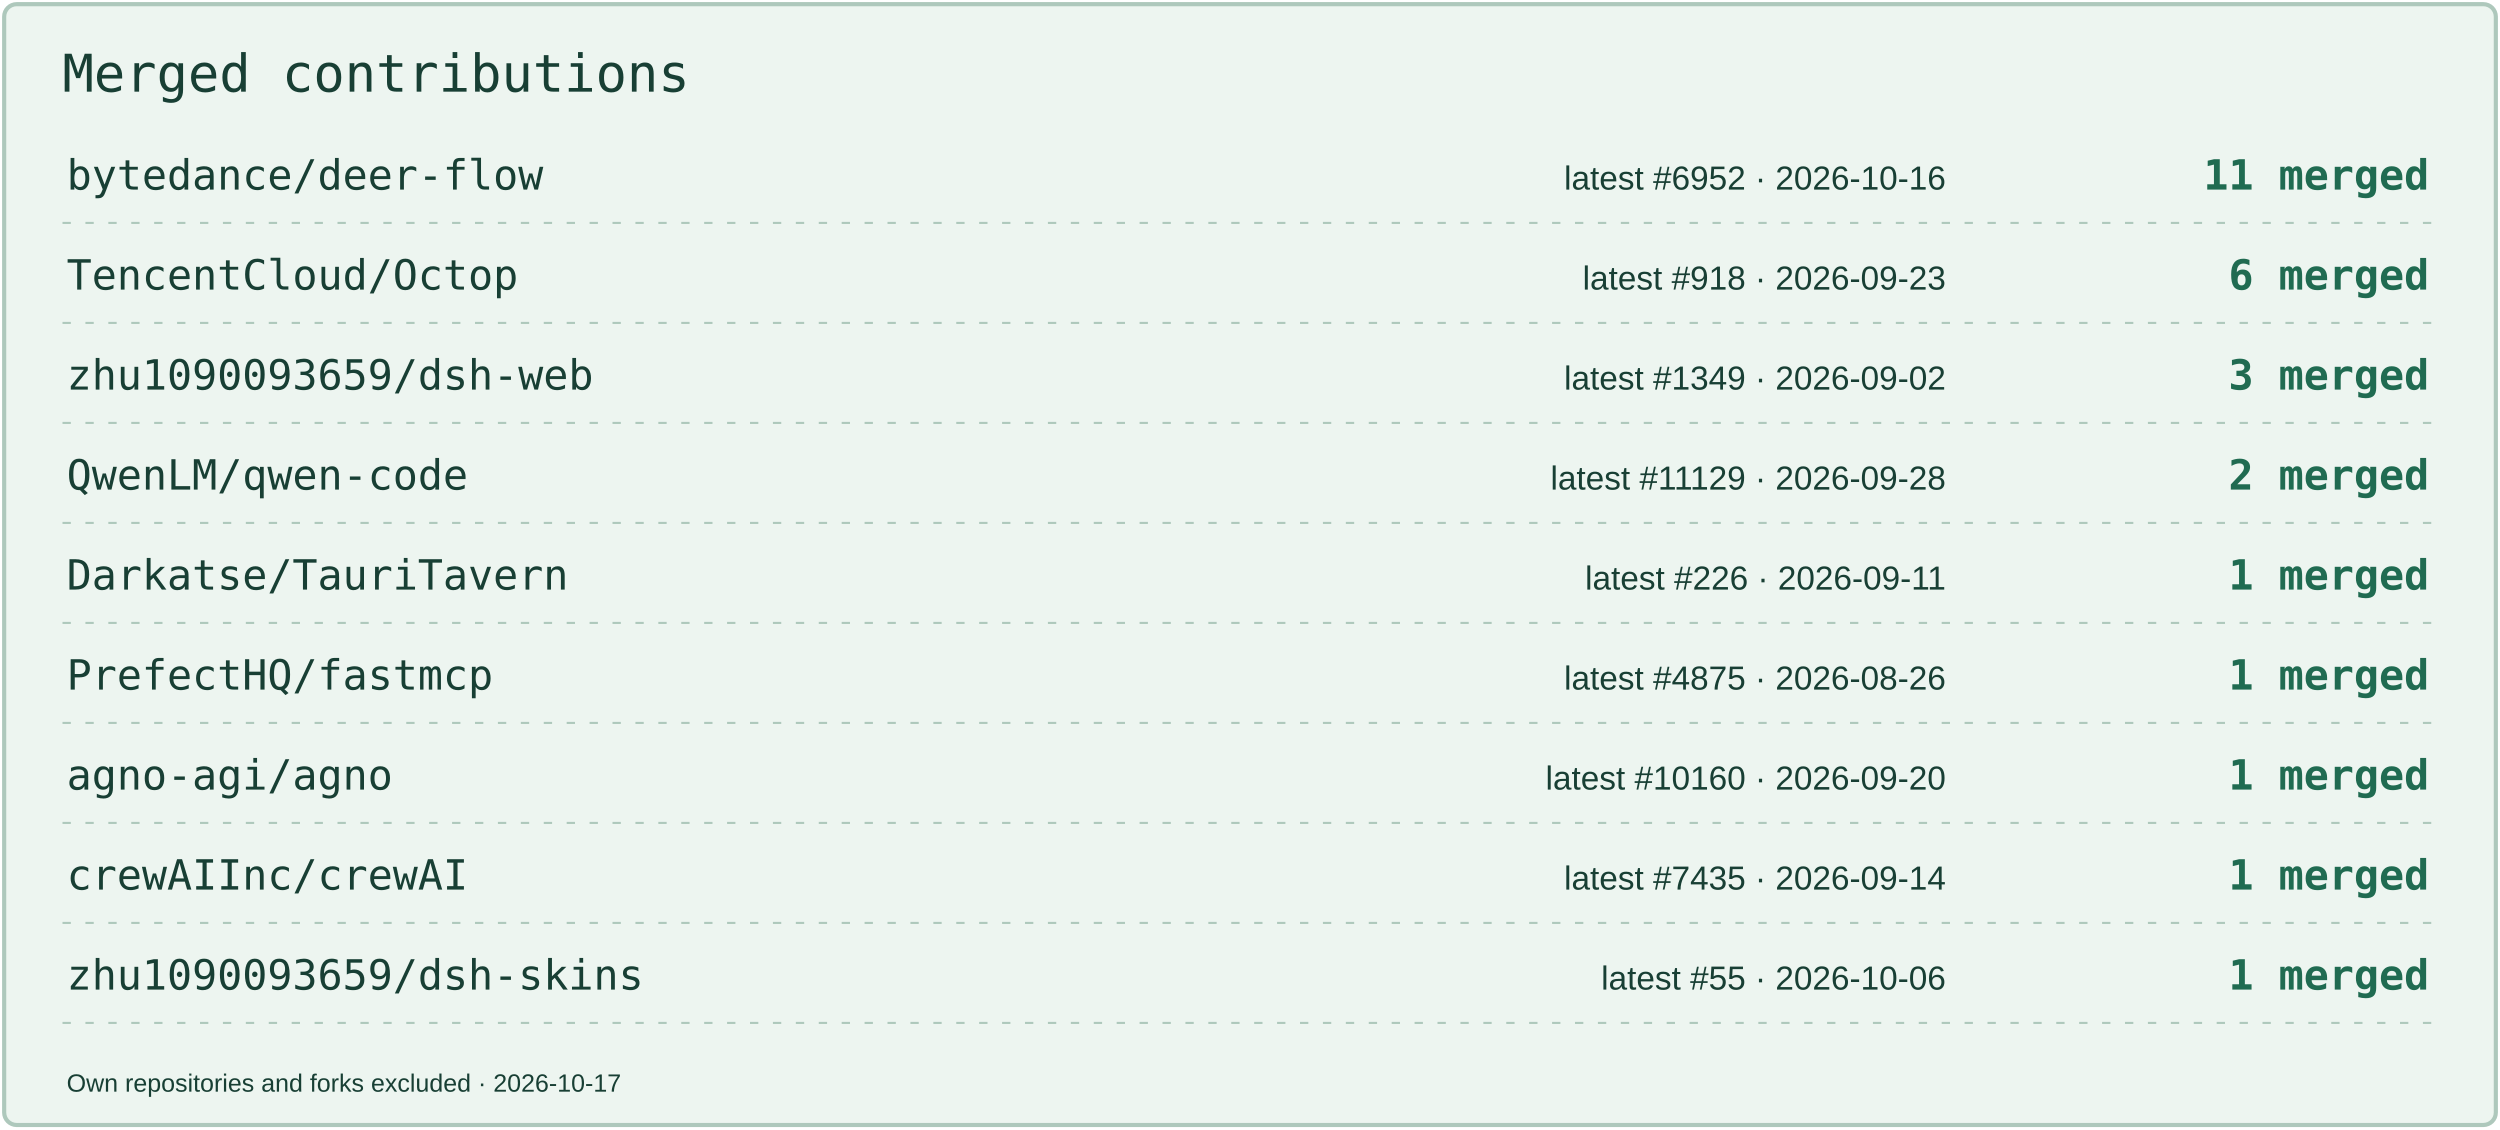
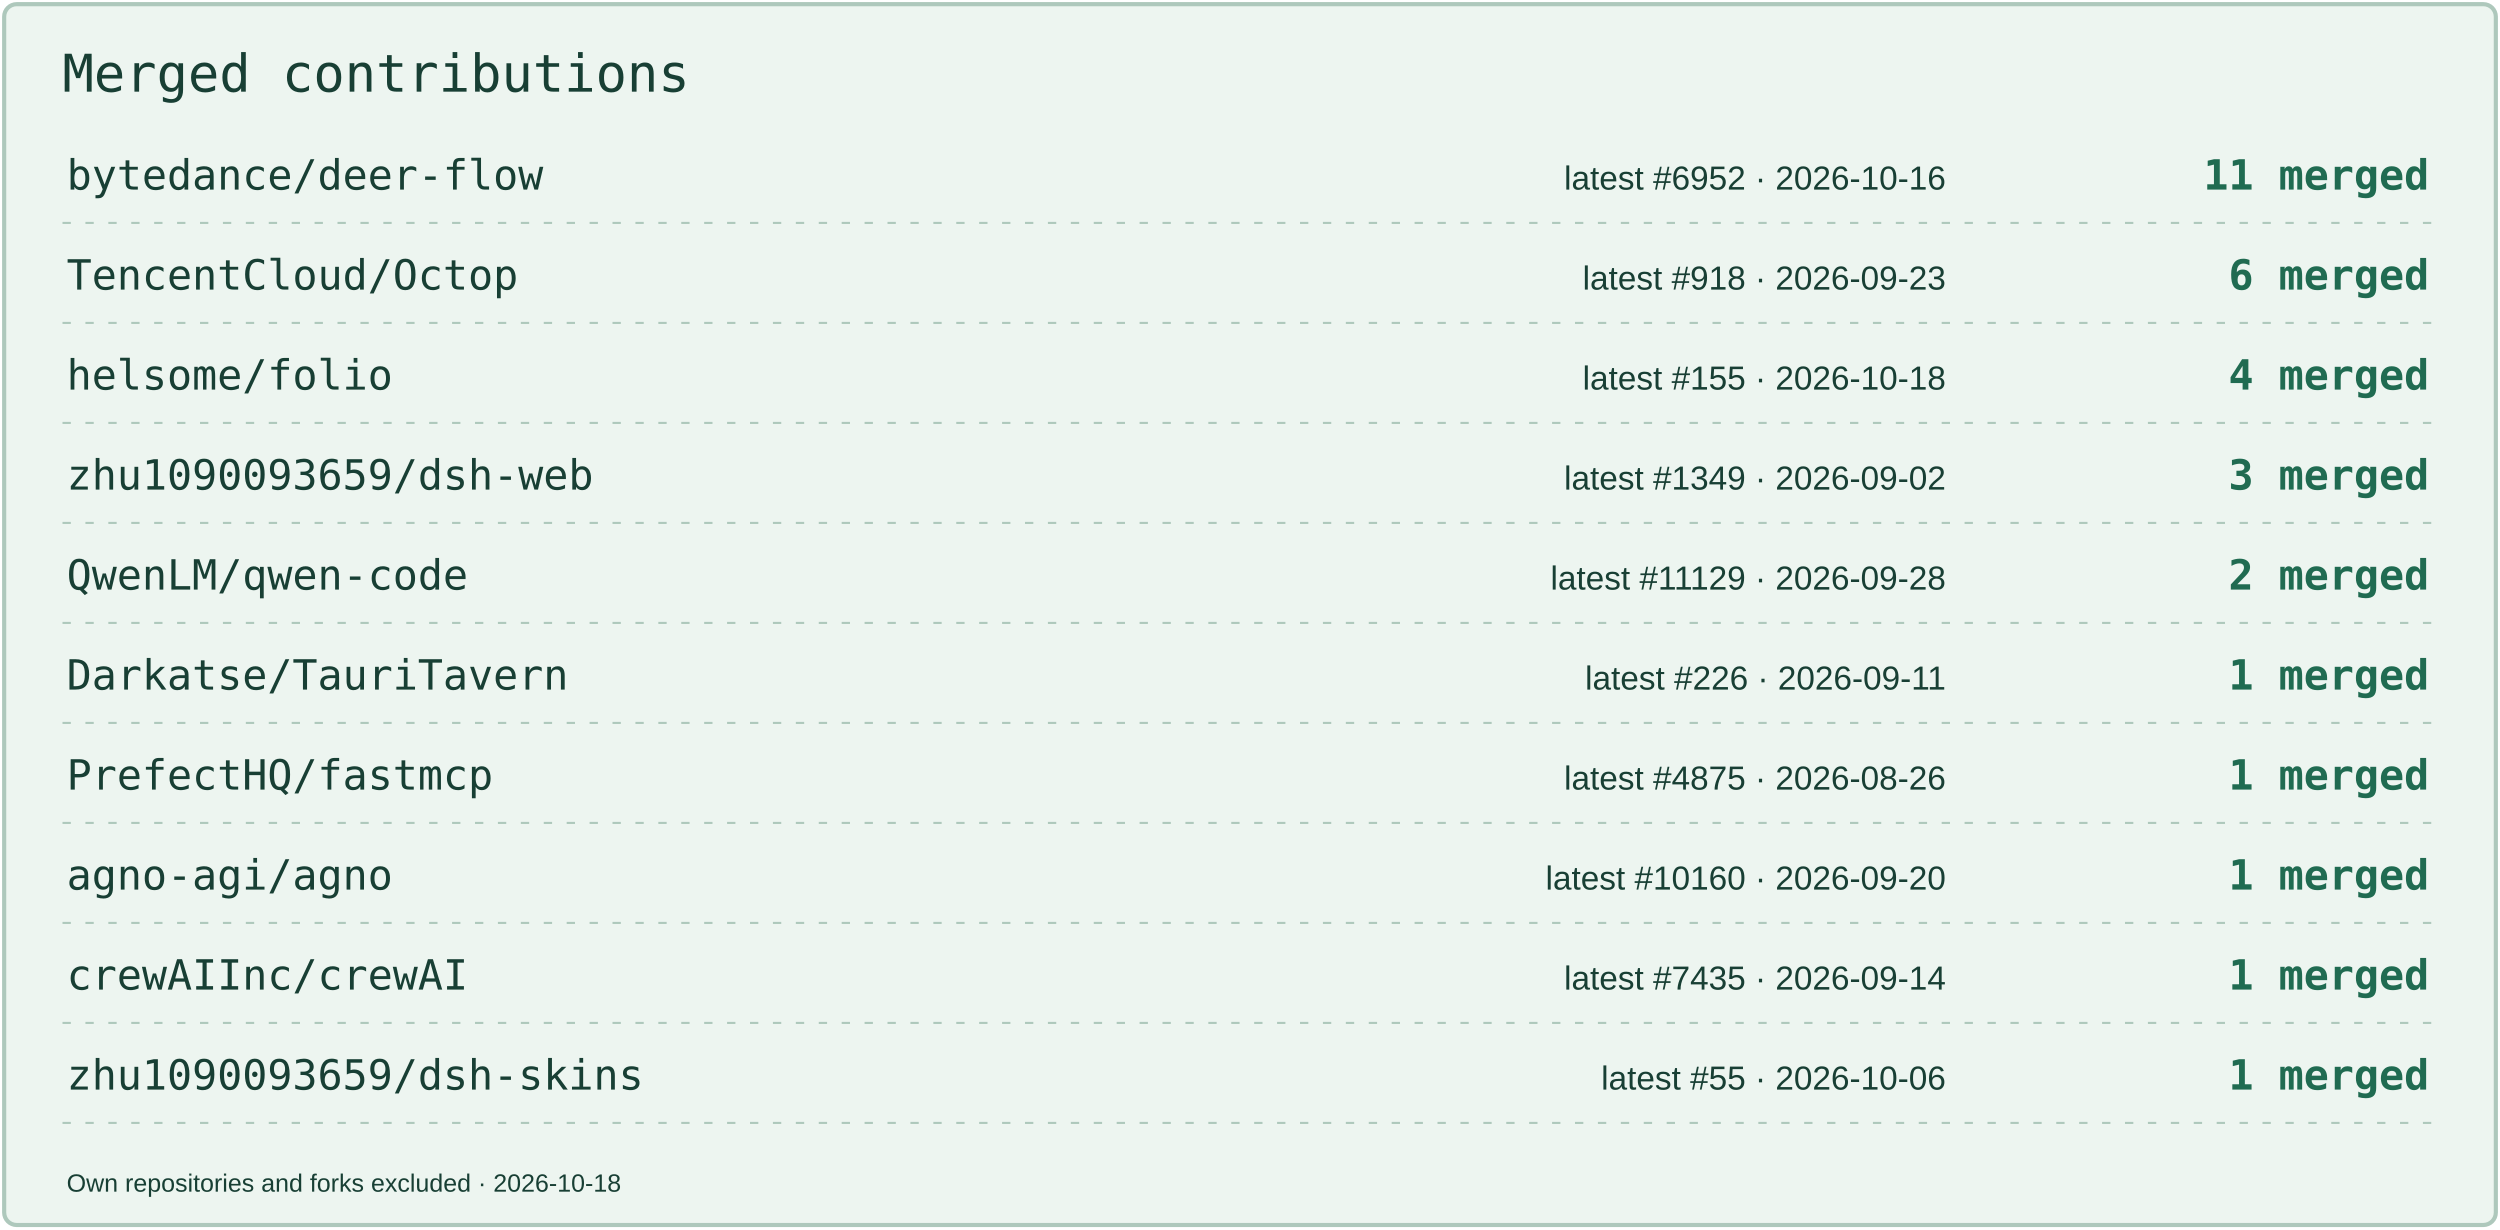
- <svg xmlns="http://www.w3.org/2000/svg" width="1200" height="542" viewBox="0 0 1200 542" role="img" aria-label="Merged contributions by project">
-   <rect x="2" y="2" width="1196" height="538" rx="6" fill="#EDF5F0" stroke="#AEC8BC" stroke-width="2" />
+ <svg xmlns="http://www.w3.org/2000/svg" width="1200" height="590" viewBox="0 0 1200 590" role="img" aria-label="Merged contributions by project">
+   <rect x="2" y="2" width="1196" height="586" rx="6" fill="#EDF5F0" stroke="#AEC8BC" stroke-width="2" />
  <text x="30" y="44" font-size="25" fill="#183F34" font-family="Consolas,monospace">Merged contributions</text>
  <text x="32" y="91" font-size="20" fill="#183F34" font-family="Consolas,monospace">bytedance/deer-flow</text>
  <text x="934" y="91" font-size="16" fill="#183F34" font-family="Arial,sans-serif" text-anchor="end">latest #6952 · 2026-10-16</text>
  <text x="1166" y="91" font-size="20" fill="#206B51" font-family="Consolas,monospace" text-anchor="end" font-weight="700">11 merged</text>
  <path d="M30 107H1170" stroke="#AEC8BC" stroke-dasharray="4 7" />
  <text x="32" y="139" font-size="20" fill="#183F34" font-family="Consolas,monospace">TencentCloud/Octop</text>
  <text x="934" y="139" font-size="16" fill="#183F34" font-family="Arial,sans-serif" text-anchor="end">latest #918 · 2026-09-23</text>
  <text x="1166" y="139" font-size="20" fill="#206B51" font-family="Consolas,monospace" text-anchor="end" font-weight="700">6 merged</text>
  <path d="M30 155H1170" stroke="#AEC8BC" stroke-dasharray="4 7" />
-   <text x="32" y="187" font-size="20" fill="#183F34" font-family="Consolas,monospace">zhu1090093659/dsh-web</text>
-   <text x="934" y="187" font-size="16" fill="#183F34" font-family="Arial,sans-serif" text-anchor="end">latest #1349 · 2026-09-02</text>
-   <text x="1166" y="187" font-size="20" fill="#206B51" font-family="Consolas,monospace" text-anchor="end" font-weight="700">3 merged</text>
+   <text x="32" y="187" font-size="20" fill="#183F34" font-family="Consolas,monospace">helsome/folio</text>
+   <text x="934" y="187" font-size="16" fill="#183F34" font-family="Arial,sans-serif" text-anchor="end">latest #155 · 2026-10-18</text>
+   <text x="1166" y="187" font-size="20" fill="#206B51" font-family="Consolas,monospace" text-anchor="end" font-weight="700">4 merged</text>
  <path d="M30 203H1170" stroke="#AEC8BC" stroke-dasharray="4 7" />
-   <text x="32" y="235" font-size="20" fill="#183F34" font-family="Consolas,monospace">QwenLM/qwen-code</text>
-   <text x="934" y="235" font-size="16" fill="#183F34" font-family="Arial,sans-serif" text-anchor="end">latest #11129 · 2026-09-28</text>
-   <text x="1166" y="235" font-size="20" fill="#206B51" font-family="Consolas,monospace" text-anchor="end" font-weight="700">2 merged</text>
+   <text x="32" y="235" font-size="20" fill="#183F34" font-family="Consolas,monospace">zhu1090093659/dsh-web</text>
+   <text x="934" y="235" font-size="16" fill="#183F34" font-family="Arial,sans-serif" text-anchor="end">latest #1349 · 2026-09-02</text>
+   <text x="1166" y="235" font-size="20" fill="#206B51" font-family="Consolas,monospace" text-anchor="end" font-weight="700">3 merged</text>
  <path d="M30 251H1170" stroke="#AEC8BC" stroke-dasharray="4 7" />
-   <text x="32" y="283" font-size="20" fill="#183F34" font-family="Consolas,monospace">Darkatse/TauriTavern</text>
-   <text x="934" y="283" font-size="16" fill="#183F34" font-family="Arial,sans-serif" text-anchor="end">latest #226 · 2026-09-11</text>
-   <text x="1166" y="283" font-size="20" fill="#206B51" font-family="Consolas,monospace" text-anchor="end" font-weight="700">1 merged</text>
+   <text x="32" y="283" font-size="20" fill="#183F34" font-family="Consolas,monospace">QwenLM/qwen-code</text>
+   <text x="934" y="283" font-size="16" fill="#183F34" font-family="Arial,sans-serif" text-anchor="end">latest #11129 · 2026-09-28</text>
+   <text x="1166" y="283" font-size="20" fill="#206B51" font-family="Consolas,monospace" text-anchor="end" font-weight="700">2 merged</text>
  <path d="M30 299H1170" stroke="#AEC8BC" stroke-dasharray="4 7" />
-   <text x="32" y="331" font-size="20" fill="#183F34" font-family="Consolas,monospace">PrefectHQ/fastmcp</text>
-   <text x="934" y="331" font-size="16" fill="#183F34" font-family="Arial,sans-serif" text-anchor="end">latest #4875 · 2026-08-26</text>
+   <text x="32" y="331" font-size="20" fill="#183F34" font-family="Consolas,monospace">Darkatse/TauriTavern</text>
+   <text x="934" y="331" font-size="16" fill="#183F34" font-family="Arial,sans-serif" text-anchor="end">latest #226 · 2026-09-11</text>
  <text x="1166" y="331" font-size="20" fill="#206B51" font-family="Consolas,monospace" text-anchor="end" font-weight="700">1 merged</text>
  <path d="M30 347H1170" stroke="#AEC8BC" stroke-dasharray="4 7" />
-   <text x="32" y="379" font-size="20" fill="#183F34" font-family="Consolas,monospace">agno-agi/agno</text>
-   <text x="934" y="379" font-size="16" fill="#183F34" font-family="Arial,sans-serif" text-anchor="end">latest #10160 · 2026-09-20</text>
+   <text x="32" y="379" font-size="20" fill="#183F34" font-family="Consolas,monospace">PrefectHQ/fastmcp</text>
+   <text x="934" y="379" font-size="16" fill="#183F34" font-family="Arial,sans-serif" text-anchor="end">latest #4875 · 2026-08-26</text>
  <text x="1166" y="379" font-size="20" fill="#206B51" font-family="Consolas,monospace" text-anchor="end" font-weight="700">1 merged</text>
  <path d="M30 395H1170" stroke="#AEC8BC" stroke-dasharray="4 7" />
-   <text x="32" y="427" font-size="20" fill="#183F34" font-family="Consolas,monospace">crewAIInc/crewAI</text>
-   <text x="934" y="427" font-size="16" fill="#183F34" font-family="Arial,sans-serif" text-anchor="end">latest #7435 · 2026-09-14</text>
+   <text x="32" y="427" font-size="20" fill="#183F34" font-family="Consolas,monospace">agno-agi/agno</text>
+   <text x="934" y="427" font-size="16" fill="#183F34" font-family="Arial,sans-serif" text-anchor="end">latest #10160 · 2026-09-20</text>
  <text x="1166" y="427" font-size="20" fill="#206B51" font-family="Consolas,monospace" text-anchor="end" font-weight="700">1 merged</text>
  <path d="M30 443H1170" stroke="#AEC8BC" stroke-dasharray="4 7" />
-   <text x="32" y="475" font-size="20" fill="#183F34" font-family="Consolas,monospace">zhu1090093659/dsh-skins</text>
-   <text x="934" y="475" font-size="16" fill="#183F34" font-family="Arial,sans-serif" text-anchor="end">latest #55 · 2026-10-06</text>
+   <text x="32" y="475" font-size="20" fill="#183F34" font-family="Consolas,monospace">crewAIInc/crewAI</text>
+   <text x="934" y="475" font-size="16" fill="#183F34" font-family="Arial,sans-serif" text-anchor="end">latest #7435 · 2026-09-14</text>
  <text x="1166" y="475" font-size="20" fill="#206B51" font-family="Consolas,monospace" text-anchor="end" font-weight="700">1 merged</text>
  <path d="M30 491H1170" stroke="#AEC8BC" stroke-dasharray="4 7" />
-   <text x="32" y="524" font-size="12" fill="#183F34" font-family="Arial,sans-serif">Own repositories and forks excluded · 2026-10-17</text>
+   <text x="32" y="523" font-size="20" fill="#183F34" font-family="Consolas,monospace">zhu1090093659/dsh-skins</text>
+   <text x="934" y="523" font-size="16" fill="#183F34" font-family="Arial,sans-serif" text-anchor="end">latest #55 · 2026-10-06</text>
+   <text x="1166" y="523" font-size="20" fill="#206B51" font-family="Consolas,monospace" text-anchor="end" font-weight="700">1 merged</text>
+   <path d="M30 539H1170" stroke="#AEC8BC" stroke-dasharray="4 7" />
+   <text x="32" y="572" font-size="12" fill="#183F34" font-family="Arial,sans-serif">Own repositories and forks excluded · 2026-10-18</text>
</svg>
